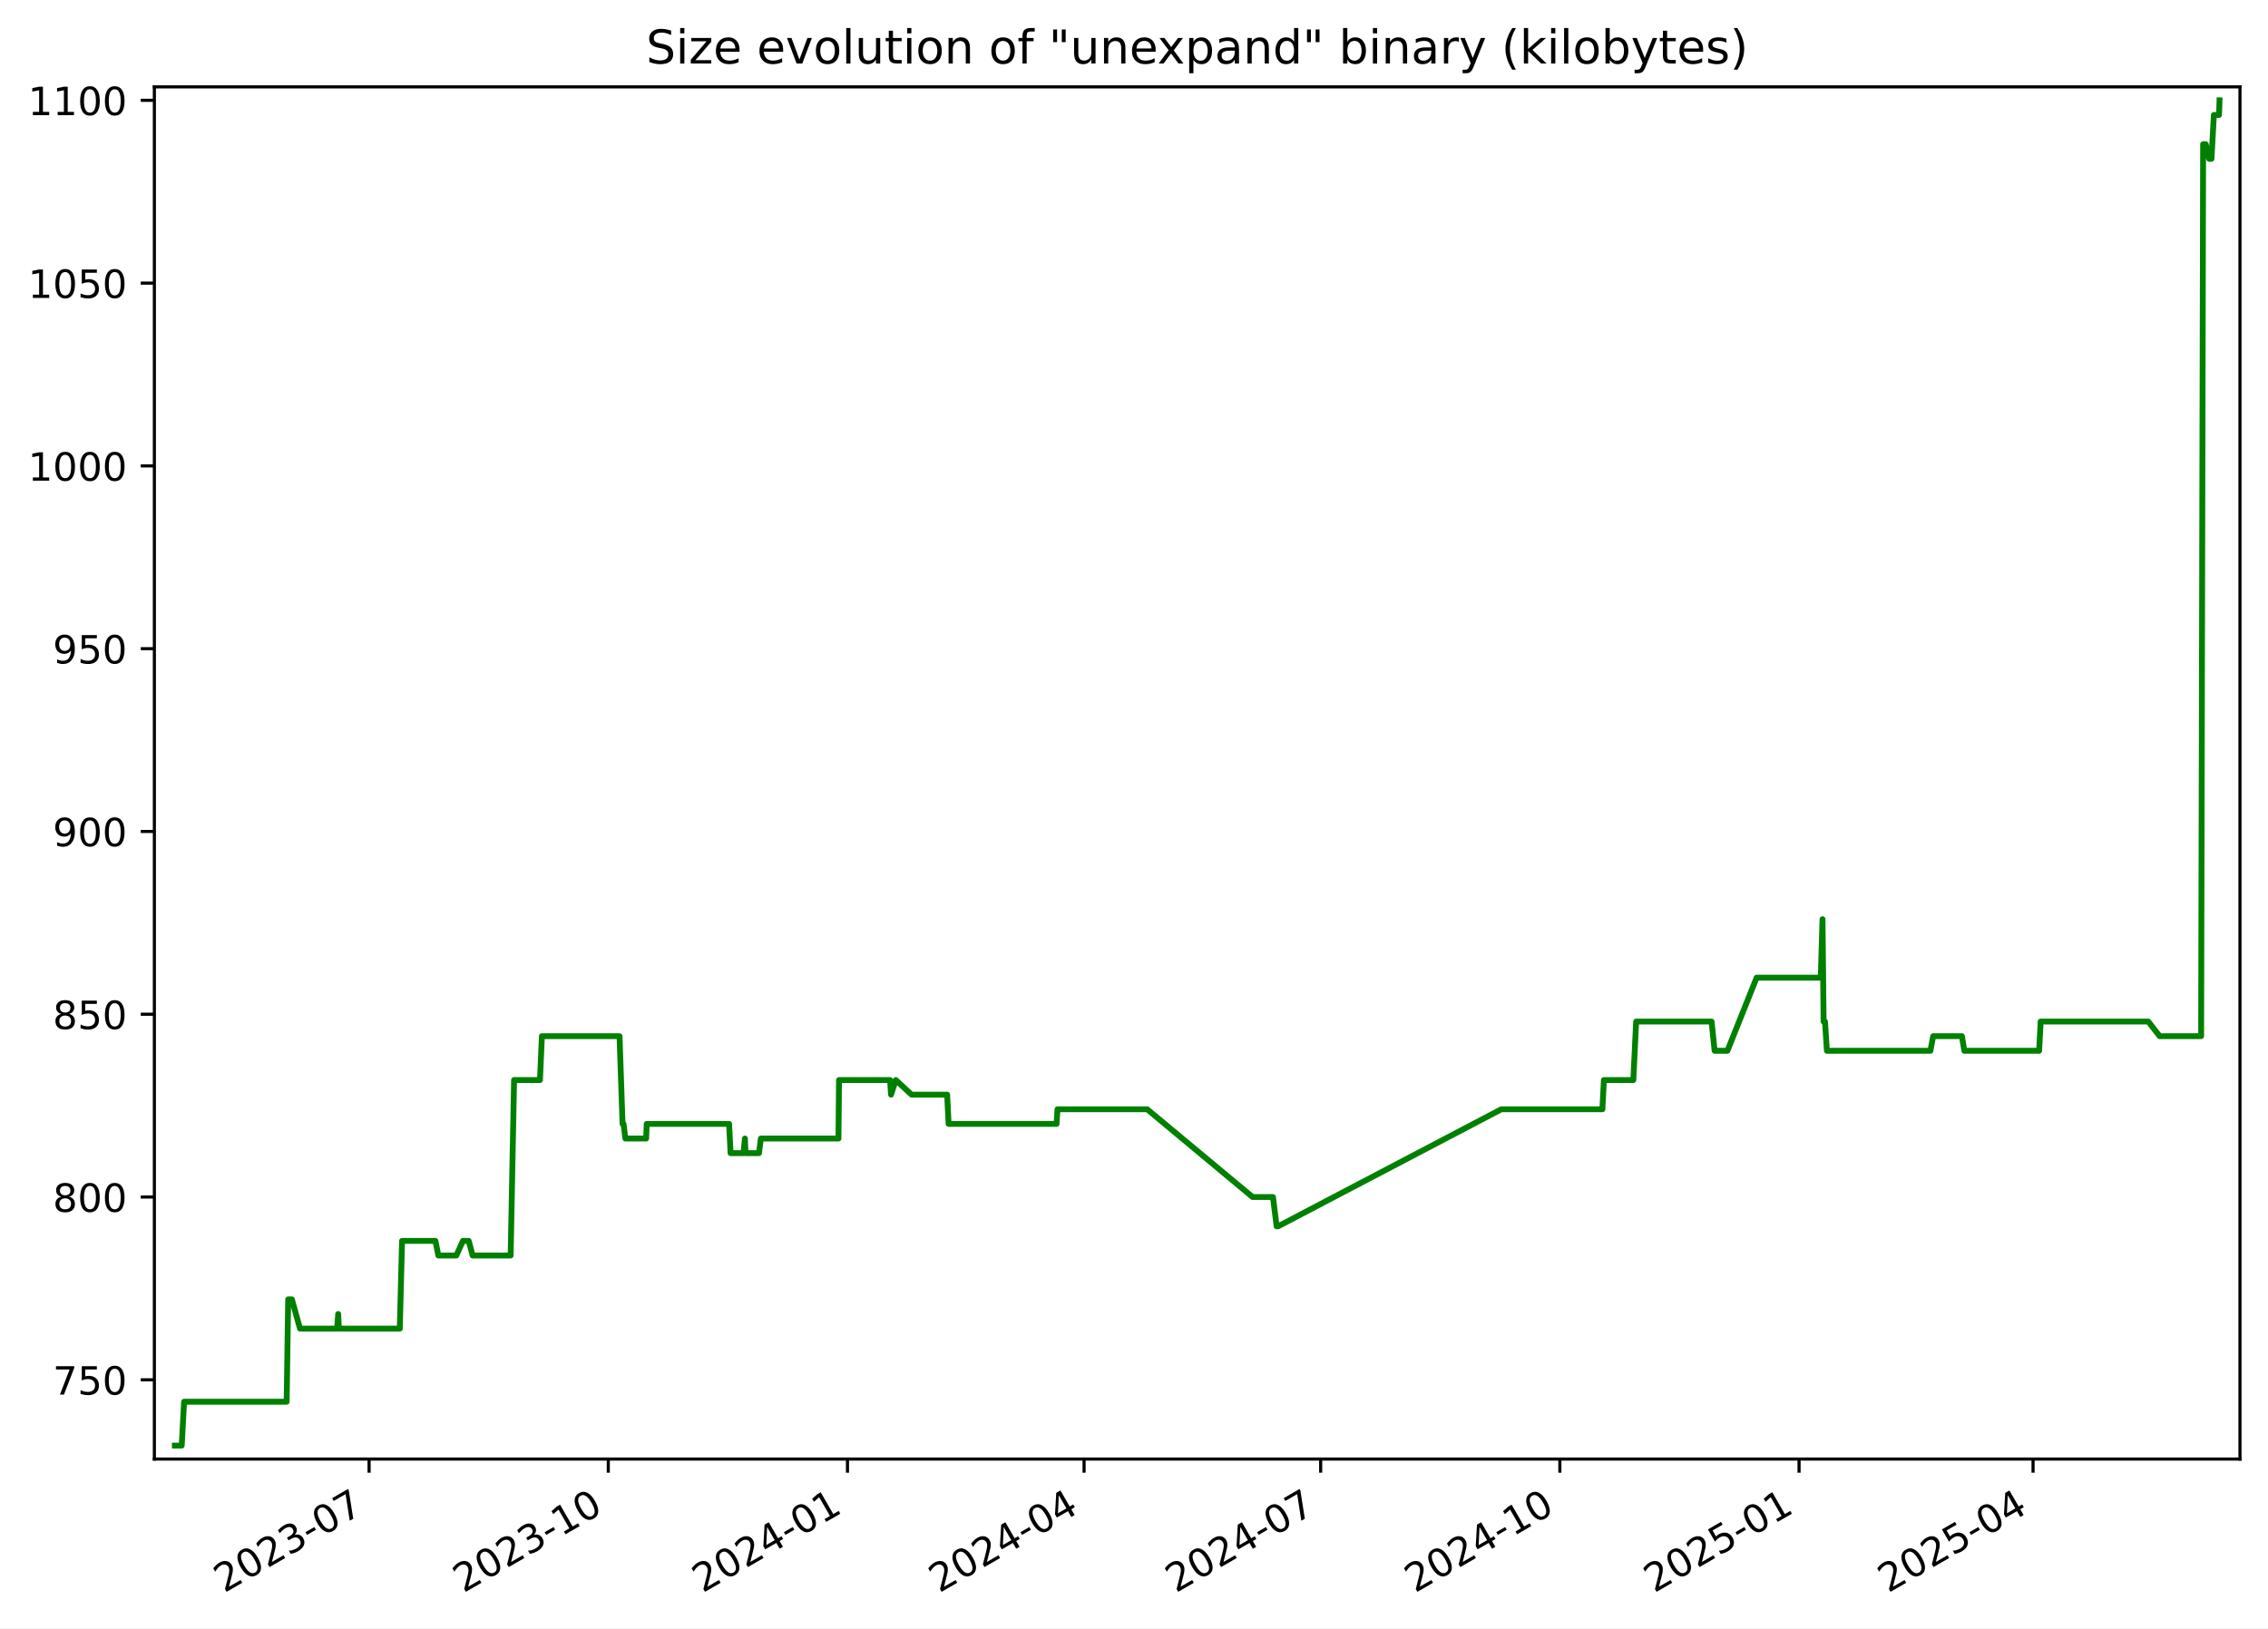
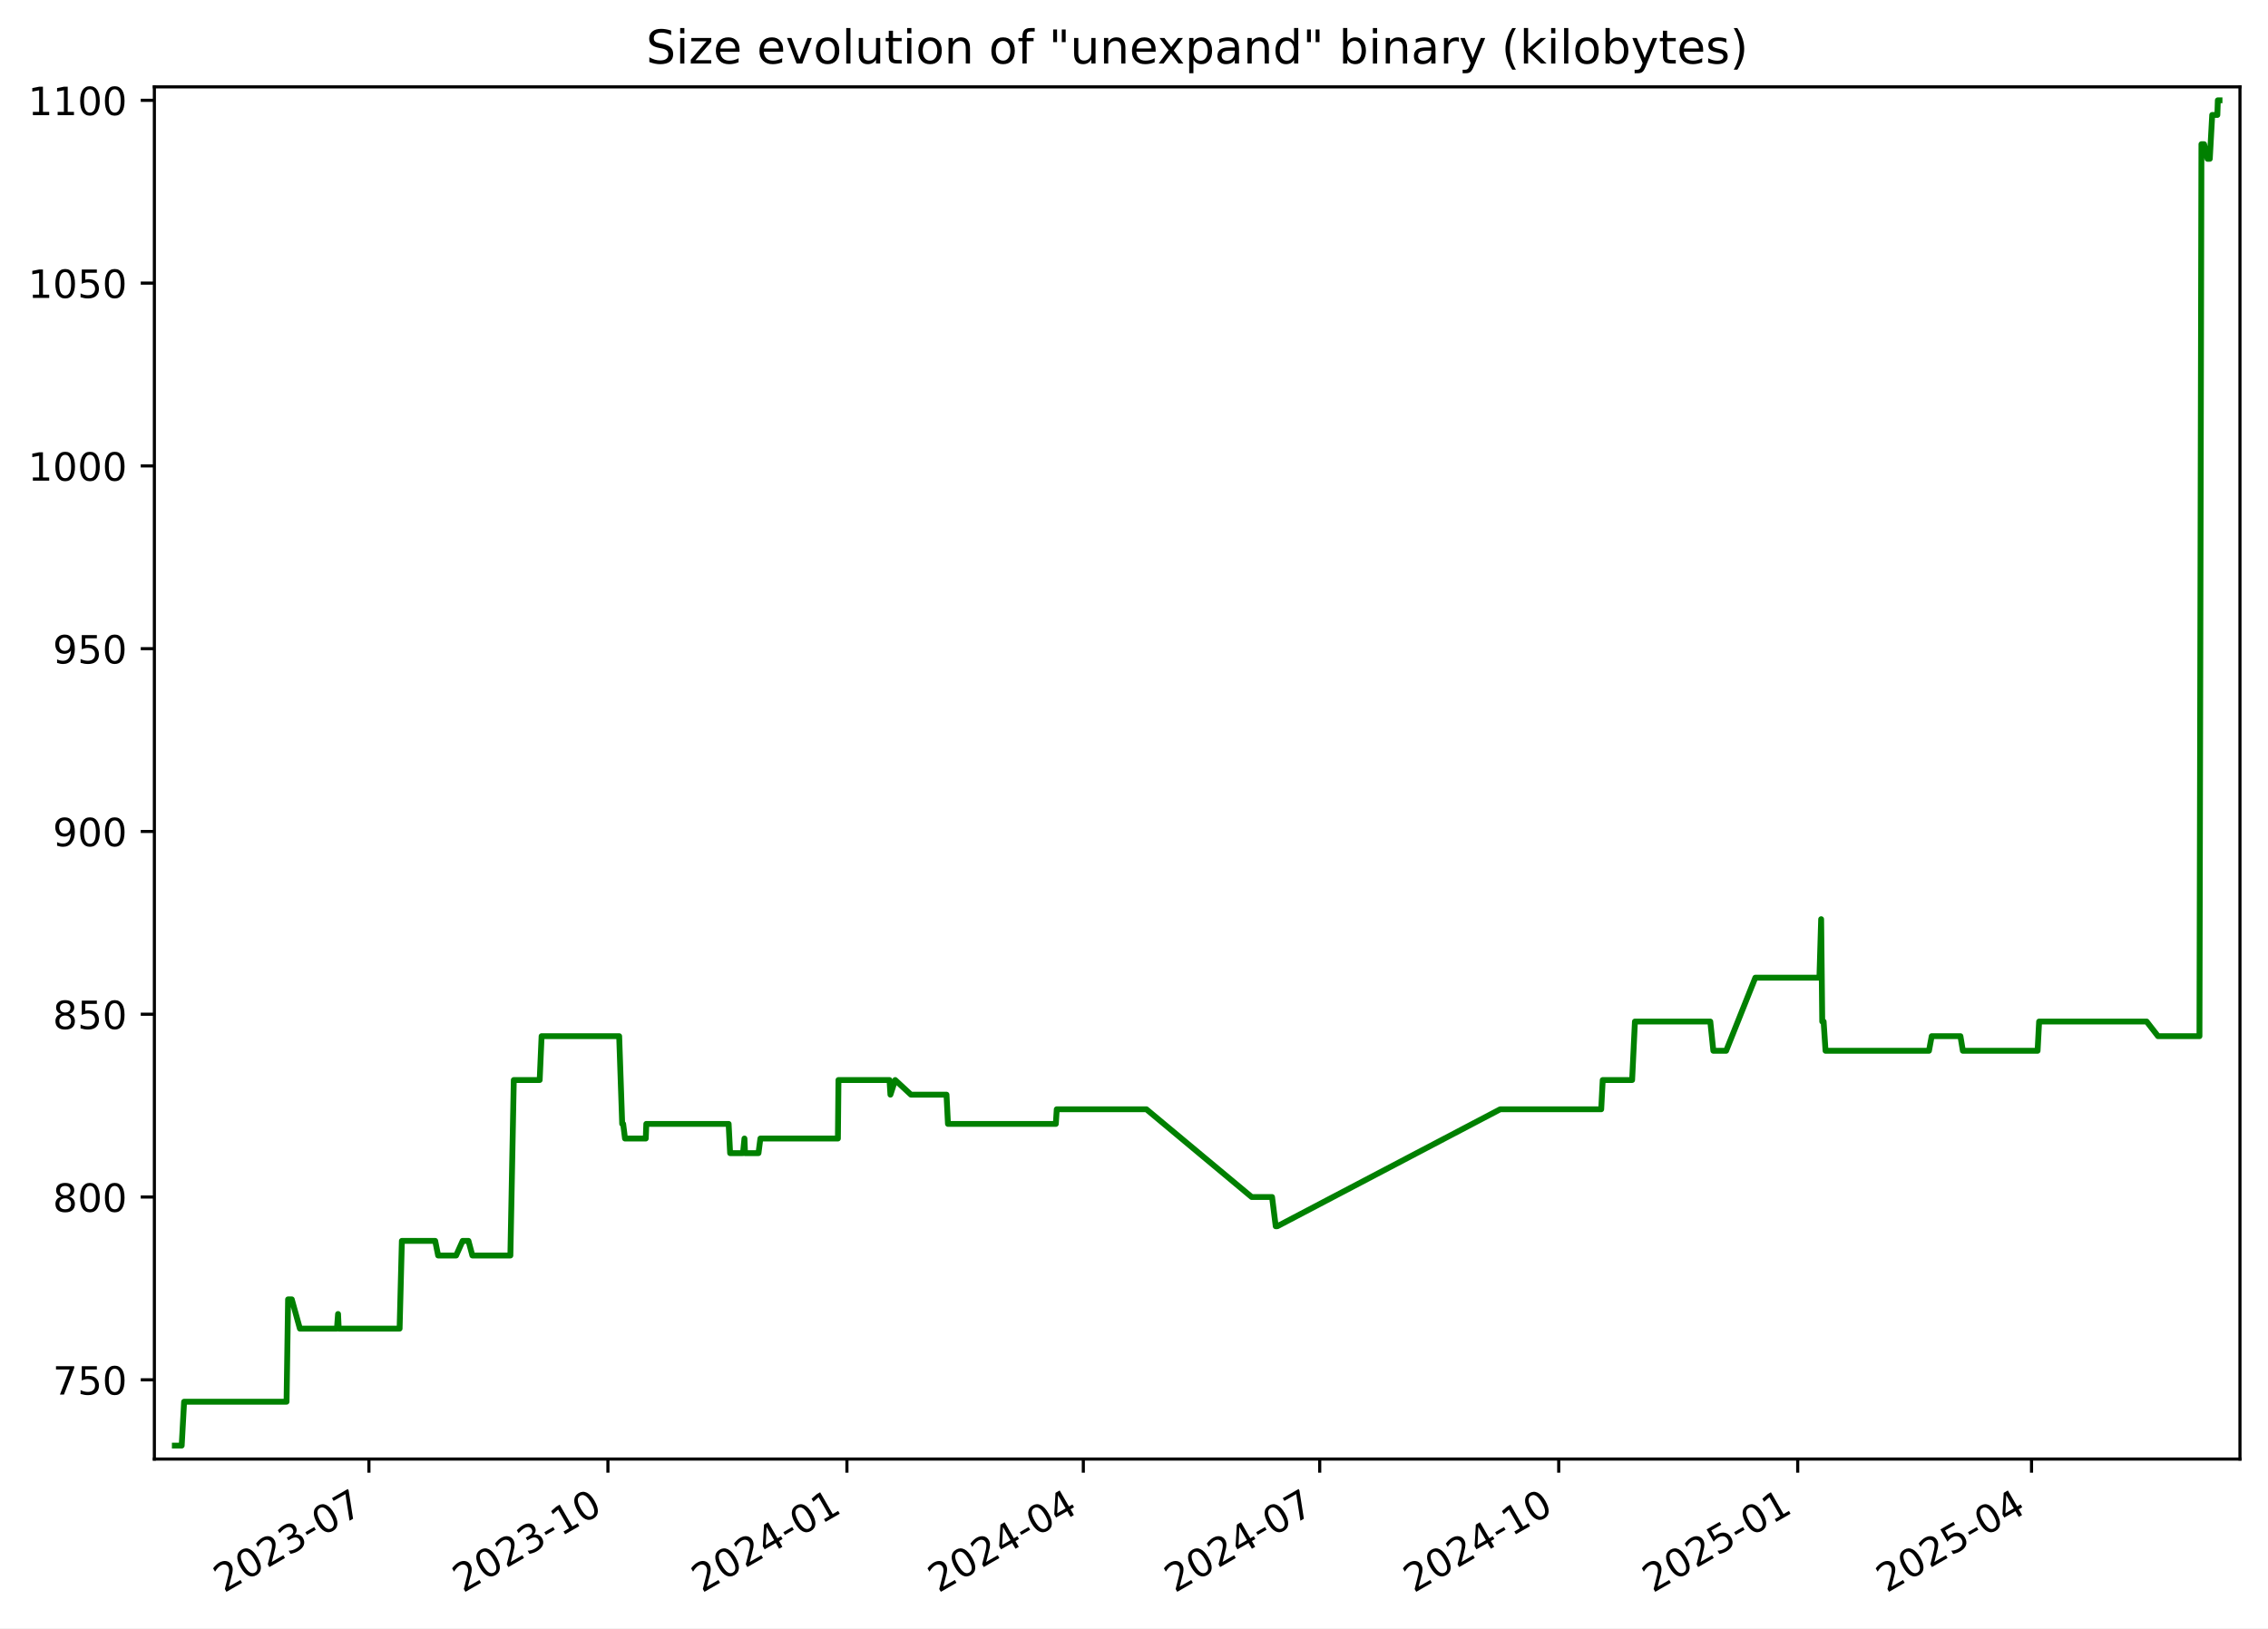
<svg xmlns="http://www.w3.org/2000/svg" xmlns:xlink="http://www.w3.org/1999/xlink" width="582.53pt" height="418.303pt" viewBox="0 0 582.53 418.303" version="1.1">
  <defs>
    <style type="text/css">*{stroke-linejoin: round; stroke-linecap: butt}</style>
  </defs>
  <g id="figure_1">
    <g id="patch_1">
      <path d="M -0 418.303  L 582.53 418.303  L 582.53 0  L -0 0  z " style="fill: #ffffff" />
    </g>
    <g id="axes_1">
      <g id="patch_2">
        <path d="M 39.65 374.83  L 575.33 374.83  L 575.33 22.318  L 39.65 22.318  z " style="fill: #ffffff" />
      </g>
      <g id="matplotlib.axis_1">
        <g id="xtick_1">
          <g id="line2d_1">
            <defs>
-               <path id="m4de79d1d10" d="M 0 0  L 0 3.5  " style="stroke: #000000; stroke-width: 0.8" />
+               <path id="m22885382f2" d="M 0 0  L 0 3.5  " style="stroke: #000000; stroke-width: 0.8" />
            </defs>
            <g>
-               <use xlink:href="#m4de79d1d10" x="94.799" y="374.83" style="stroke: #000000; stroke-width: 0.8" />
+               <use xlink:href="#m22885382f2" x="94.758" y="374.83" style="stroke: #000000; stroke-width: 0.8" />
            </g>
          </g>
          <g id="text_1">
-             <g transform="translate(57.57447 409.302) rotate(-30) scale(0.1 -0.1)">
+             <g transform="translate(57.53326 409.302) rotate(-30) scale(0.1 -0.1)">
              <defs>
                <path id="DejaVuSans-32" d="M 1228 531  L 3431 531  L 3431 0  L 469 0  L 469 531  Q 828 903 1448 1529  Q 2069 2156 2228 2338  Q 2531 2678 2651 2914  Q 2772 3150 2772 3378  Q 2772 3750 2511 3984  Q 2250 4219 1831 4219  Q 1534 4219 1204 4116  Q 875 4013 500 3803  L 500 4441  Q 881 4594 1212 4672  Q 1544 4750 1819 4750  Q 2544 4750 2975 4387  Q 3406 4025 3406 3419  Q 3406 3131 3298 2873  Q 3191 2616 2906 2266  Q 2828 2175 2409 1742  Q 1991 1309 1228 531  z " transform="scale(0.015625)" />
                <path id="DejaVuSans-30" d="M 2034 4250  Q 1547 4250 1301 3770  Q 1056 3291 1056 2328  Q 1056 1369 1301 889  Q 1547 409 2034 409  Q 2525 409 2770 889  Q 3016 1369 3016 2328  Q 3016 3291 2770 3770  Q 2525 4250 2034 4250  z M 2034 4750  Q 2819 4750 3233 4129  Q 3647 3509 3647 2328  Q 3647 1150 3233 529  Q 2819 -91 2034 -91  Q 1250 -91 836 529  Q 422 1150 422 2328  Q 422 3509 836 4129  Q 1250 4750 2034 4750  z " transform="scale(0.015625)" />
                <path id="DejaVuSans-33" d="M 2597 2516  Q 3050 2419 3304 2112  Q 3559 1806 3559 1356  Q 3559 666 3084 287  Q 2609 -91 1734 -91  Q 1441 -91 1130 -33  Q 819 25 488 141  L 488 750  Q 750 597 1062 519  Q 1375 441 1716 441  Q 2309 441 2620 675  Q 2931 909 2931 1356  Q 2931 1769 2642 2001  Q 2353 2234 1838 2234  L 1294 2234  L 1294 2753  L 1863 2753  Q 2328 2753 2575 2939  Q 2822 3125 2822 3475  Q 2822 3834 2567 4026  Q 2313 4219 1838 4219  Q 1578 4219 1281 4162  Q 984 4106 628 3988  L 628 4550  Q 988 4650 1302 4700  Q 1616 4750 1894 4750  Q 2613 4750 3031 4423  Q 3450 4097 3450 3541  Q 3450 3153 3228 2886  Q 3006 2619 2597 2516  z " transform="scale(0.015625)" />
                <path id="DejaVuSans-2d" d="M 313 2009  L 1997 2009  L 1997 1497  L 313 1497  L 313 2009  z " transform="scale(0.015625)" />
                <path id="DejaVuSans-37" d="M 525 4666  L 3525 4666  L 3525 4397  L 1831 0  L 1172 0  L 2766 4134  L 525 4134  L 525 4666  z " transform="scale(0.015625)" />
              </defs>
              <use xlink:href="#DejaVuSans-32" />
              <use xlink:href="#DejaVuSans-30" x="63.623" />
              <use xlink:href="#DejaVuSans-32" x="127.246" />
              <use xlink:href="#DejaVuSans-33" x="190.869" />
              <use xlink:href="#DejaVuSans-2d" x="254.492" />
              <use xlink:href="#DejaVuSans-30" x="290.576" />
              <use xlink:href="#DejaVuSans-37" x="354.199" />
            </g>
          </g>
        </g>
        <g id="xtick_2">
          <g id="line2d_2">
            <g>
-               <use xlink:href="#m4de79d1d10" x="156.236" y="374.83" style="stroke: #000000; stroke-width: 0.8" />
+               <use xlink:href="#m22885382f2" x="156.144" y="374.83" style="stroke: #000000; stroke-width: 0.8" />
            </g>
          </g>
          <g id="text_2">
-             <g transform="translate(119.011 409.302) rotate(-30) scale(0.1 -0.1)">
+             <g transform="translate(118.919 409.302) rotate(-30) scale(0.1 -0.1)">
              <defs>
                <path id="DejaVuSans-31" d="M 794 531  L 1825 531  L 1825 4091  L 703 3866  L 703 4441  L 1819 4666  L 2450 4666  L 2450 531  L 3481 531  L 3481 0  L 794 0  L 794 531  z " transform="scale(0.015625)" />
              </defs>
              <use xlink:href="#DejaVuSans-32" />
              <use xlink:href="#DejaVuSans-30" x="63.623" />
              <use xlink:href="#DejaVuSans-32" x="127.246" />
              <use xlink:href="#DejaVuSans-33" x="190.869" />
              <use xlink:href="#DejaVuSans-2d" x="254.492" />
              <use xlink:href="#DejaVuSans-31" x="290.576" />
              <use xlink:href="#DejaVuSans-30" x="354.199" />
            </g>
          </g>
        </g>
        <g id="xtick_3">
          <g id="line2d_3">
            <g>
-               <use xlink:href="#m4de79d1d10" x="217.672" y="374.83" style="stroke: #000000; stroke-width: 0.8" />
+               <use xlink:href="#m22885382f2" x="217.53" y="374.83" style="stroke: #000000; stroke-width: 0.8" />
            </g>
          </g>
          <g id="text_3">
-             <g transform="translate(180.4475 409.302) rotate(-30) scale(0.1 -0.1)">
+             <g transform="translate(180.3048 409.302) rotate(-30) scale(0.1 -0.1)">
              <defs>
                <path id="DejaVuSans-34" d="M 2419 4116  L 825 1625  L 2419 1625  L 2419 4116  z M 2253 4666  L 3047 4666  L 3047 1625  L 3713 1625  L 3713 1100  L 3047 1100  L 3047 0  L 2419 0  L 2419 1100  L 313 1100  L 313 1709  L 2253 4666  z " transform="scale(0.015625)" />
              </defs>
              <use xlink:href="#DejaVuSans-32" />
              <use xlink:href="#DejaVuSans-30" x="63.623" />
              <use xlink:href="#DejaVuSans-32" x="127.246" />
              <use xlink:href="#DejaVuSans-34" x="190.869" />
              <use xlink:href="#DejaVuSans-2d" x="254.492" />
              <use xlink:href="#DejaVuSans-30" x="290.576" />
              <use xlink:href="#DejaVuSans-31" x="354.199" />
            </g>
          </g>
        </g>
        <g id="xtick_4">
          <g id="line2d_4">
            <g>
-               <use xlink:href="#m4de79d1d10" x="278.441" y="374.83" style="stroke: #000000; stroke-width: 0.8" />
+               <use xlink:href="#m22885382f2" x="278.248" y="374.83" style="stroke: #000000; stroke-width: 0.8" />
            </g>
          </g>
          <g id="text_4">
-             <g transform="translate(241.2163 409.302) rotate(-30) scale(0.1 -0.1)">
+             <g transform="translate(241.0234 409.302) rotate(-30) scale(0.1 -0.1)">
              <use xlink:href="#DejaVuSans-32" />
              <use xlink:href="#DejaVuSans-30" x="63.623" />
              <use xlink:href="#DejaVuSans-32" x="127.246" />
              <use xlink:href="#DejaVuSans-34" x="190.869" />
              <use xlink:href="#DejaVuSans-2d" x="254.492" />
              <use xlink:href="#DejaVuSans-30" x="290.576" />
              <use xlink:href="#DejaVuSans-34" x="354.199" />
            </g>
          </g>
        </g>
        <g id="xtick_5">
          <g id="line2d_5">
            <g>
-               <use xlink:href="#m4de79d1d10" x="339.21" y="374.83" style="stroke: #000000; stroke-width: 0.8" />
+               <use xlink:href="#m22885382f2" x="338.967" y="374.83" style="stroke: #000000; stroke-width: 0.8" />
            </g>
          </g>
          <g id="text_5">
-             <g transform="translate(301.985 409.302) rotate(-30) scale(0.1 -0.1)">
+             <g transform="translate(301.7419 409.302) rotate(-30) scale(0.1 -0.1)">
              <use xlink:href="#DejaVuSans-32" />
              <use xlink:href="#DejaVuSans-30" x="63.623" />
              <use xlink:href="#DejaVuSans-32" x="127.246" />
              <use xlink:href="#DejaVuSans-34" x="190.869" />
              <use xlink:href="#DejaVuSans-2d" x="254.492" />
              <use xlink:href="#DejaVuSans-30" x="290.576" />
              <use xlink:href="#DejaVuSans-37" x="354.199" />
            </g>
          </g>
        </g>
        <g id="xtick_6">
          <g id="line2d_6">
            <g>
-               <use xlink:href="#m4de79d1d10" x="400.646" y="374.83" style="stroke: #000000; stroke-width: 0.8" />
+               <use xlink:href="#m22885382f2" x="400.353" y="374.83" style="stroke: #000000; stroke-width: 0.8" />
            </g>
          </g>
          <g id="text_6">
-             <g transform="translate(363.4215 409.302) rotate(-30) scale(0.1 -0.1)">
+             <g transform="translate(363.1277 409.302) rotate(-30) scale(0.1 -0.1)">
              <use xlink:href="#DejaVuSans-32" />
              <use xlink:href="#DejaVuSans-30" x="63.623" />
              <use xlink:href="#DejaVuSans-32" x="127.246" />
              <use xlink:href="#DejaVuSans-34" x="190.869" />
              <use xlink:href="#DejaVuSans-2d" x="254.492" />
              <use xlink:href="#DejaVuSans-31" x="290.576" />
              <use xlink:href="#DejaVuSans-30" x="354.199" />
            </g>
          </g>
        </g>
        <g id="xtick_7">
          <g id="line2d_7">
            <g>
-               <use xlink:href="#m4de79d1d10" x="462.083" y="374.83" style="stroke: #000000; stroke-width: 0.8" />
+               <use xlink:href="#m22885382f2" x="461.738" y="374.83" style="stroke: #000000; stroke-width: 0.8" />
            </g>
          </g>
          <g id="text_7">
-             <g transform="translate(424.8581 409.302) rotate(-30) scale(0.1 -0.1)">
+             <g transform="translate(424.5135 409.302) rotate(-30) scale(0.1 -0.1)">
              <defs>
                <path id="DejaVuSans-35" d="M 691 4666  L 3169 4666  L 3169 4134  L 1269 4134  L 1269 2991  Q 1406 3038 1543 3061  Q 1681 3084 1819 3084  Q 2600 3084 3056 2656  Q 3513 2228 3513 1497  Q 3513 744 3044 326  Q 2575 -91 1722 -91  Q 1428 -91 1123 -41  Q 819 9 494 109  L 494 744  Q 775 591 1075 516  Q 1375 441 1709 441  Q 2250 441 2565 725  Q 2881 1009 2881 1497  Q 2881 1984 2565 2268  Q 2250 2553 1709 2553  Q 1456 2553 1204 2497  Q 953 2441 691 2322  L 691 4666  z " transform="scale(0.015625)" />
              </defs>
              <use xlink:href="#DejaVuSans-32" />
              <use xlink:href="#DejaVuSans-30" x="63.623" />
              <use xlink:href="#DejaVuSans-32" x="127.246" />
              <use xlink:href="#DejaVuSans-35" x="190.869" />
              <use xlink:href="#DejaVuSans-2d" x="254.492" />
              <use xlink:href="#DejaVuSans-30" x="290.576" />
              <use xlink:href="#DejaVuSans-31" x="354.199" />
            </g>
          </g>
        </g>
        <g id="xtick_8">
          <g id="line2d_8">
            <g>
-               <use xlink:href="#m4de79d1d10" x="522.184" y="374.83" style="stroke: #000000; stroke-width: 0.8" />
+               <use xlink:href="#m22885382f2" x="521.79" y="374.83" style="stroke: #000000; stroke-width: 0.8" />
            </g>
          </g>
          <g id="text_8">
-             <g transform="translate(484.959 409.302) rotate(-30) scale(0.1 -0.1)">
+             <g transform="translate(484.5648 409.302) rotate(-30) scale(0.1 -0.1)">
              <use xlink:href="#DejaVuSans-32" />
              <use xlink:href="#DejaVuSans-30" x="63.623" />
              <use xlink:href="#DejaVuSans-32" x="127.246" />
              <use xlink:href="#DejaVuSans-35" x="190.869" />
              <use xlink:href="#DejaVuSans-2d" x="254.492" />
              <use xlink:href="#DejaVuSans-30" x="290.576" />
              <use xlink:href="#DejaVuSans-34" x="354.199" />
            </g>
          </g>
        </g>
      </g>
      <g id="matplotlib.axis_2">
        <g id="ytick_1">
          <g id="line2d_9">
            <defs>
-               <path id="ma9dcacea94" d="M 0 0  L -3.5 0  " style="stroke: #000000; stroke-width: 0.8" />
+               <path id="mda0f0f08ce" d="M 0 0  L -3.5 0  " style="stroke: #000000; stroke-width: 0.8" />
            </defs>
            <g>
-               <use xlink:href="#ma9dcacea94" x="39.65" y="354.47" style="stroke: #000000; stroke-width: 0.8" />
+               <use xlink:href="#mda0f0f08ce" x="39.65" y="354.47" style="stroke: #000000; stroke-width: 0.8" />
            </g>
          </g>
          <g id="text_9">
            <g transform="translate(13.5625 358.269) scale(0.1 -0.1)">
              <use xlink:href="#DejaVuSans-37" />
              <use xlink:href="#DejaVuSans-35" x="63.623" />
              <use xlink:href="#DejaVuSans-30" x="127.246" />
            </g>
          </g>
        </g>
        <g id="ytick_2">
          <g id="line2d_10">
            <g>
-               <use xlink:href="#ma9dcacea94" x="39.65" y="307.513" style="stroke: #000000; stroke-width: 0.8" />
+               <use xlink:href="#mda0f0f08ce" x="39.65" y="307.513" style="stroke: #000000; stroke-width: 0.8" />
            </g>
          </g>
          <g id="text_10">
            <g transform="translate(13.5625 311.3125) scale(0.1 -0.1)">
              <defs>
                <path id="DejaVuSans-38" d="M 2034 2216  Q 1584 2216 1326 1975  Q 1069 1734 1069 1313  Q 1069 891 1326 650  Q 1584 409 2034 409  Q 2484 409 2743 651  Q 3003 894 3003 1313  Q 3003 1734 2745 1975  Q 2488 2216 2034 2216  z M 1403 2484  Q 997 2584 770 2862  Q 544 3141 544 3541  Q 544 4100 942 4425  Q 1341 4750 2034 4750  Q 2731 4750 3128 4425  Q 3525 4100 3525 3541  Q 3525 3141 3298 2862  Q 3072 2584 2669 2484  Q 3125 2378 3379 2068  Q 3634 1759 3634 1313  Q 3634 634 3220 271  Q 2806 -91 2034 -91  Q 1263 -91 848 271  Q 434 634 434 1313  Q 434 1759 690 2068  Q 947 2378 1403 2484  z M 1172 3481  Q 1172 3119 1398 2916  Q 1625 2713 2034 2713  Q 2441 2713 2670 2916  Q 2900 3119 2900 3481  Q 2900 3844 2670 4047  Q 2441 4250 2034 4250  Q 1625 4250 1398 4047  Q 1172 3844 1172 3481  z " transform="scale(0.015625)" />
              </defs>
              <use xlink:href="#DejaVuSans-38" />
              <use xlink:href="#DejaVuSans-30" x="63.623" />
              <use xlink:href="#DejaVuSans-30" x="127.246" />
            </g>
          </g>
        </g>
        <g id="ytick_3">
          <g id="line2d_11">
            <g>
-               <use xlink:href="#ma9dcacea94" x="39.65" y="260.557" style="stroke: #000000; stroke-width: 0.8" />
+               <use xlink:href="#mda0f0f08ce" x="39.65" y="260.557" style="stroke: #000000; stroke-width: 0.8" />
            </g>
          </g>
          <g id="text_11">
            <g transform="translate(13.5625 264.356) scale(0.1 -0.1)">
              <use xlink:href="#DejaVuSans-38" />
              <use xlink:href="#DejaVuSans-35" x="63.623" />
              <use xlink:href="#DejaVuSans-30" x="127.246" />
            </g>
          </g>
        </g>
        <g id="ytick_4">
          <g id="line2d_12">
            <g>
-               <use xlink:href="#ma9dcacea94" x="39.65" y="213.6" style="stroke: #000000; stroke-width: 0.8" />
+               <use xlink:href="#mda0f0f08ce" x="39.65" y="213.6" style="stroke: #000000; stroke-width: 0.8" />
            </g>
          </g>
          <g id="text_12">
            <g transform="translate(13.5625 217.3994) scale(0.1 -0.1)">
              <defs>
                <path id="DejaVuSans-39" d="M 703 97  L 703 672  Q 941 559 1184 500  Q 1428 441 1663 441  Q 2288 441 2617 861  Q 2947 1281 2994 2138  Q 2813 1869 2534 1725  Q 2256 1581 1919 1581  Q 1219 1581 811 2004  Q 403 2428 403 3163  Q 403 3881 828 4315  Q 1253 4750 1959 4750  Q 2769 4750 3195 4129  Q 3622 3509 3622 2328  Q 3622 1225 3098 567  Q 2575 -91 1691 -91  Q 1453 -91 1209 -44  Q 966 3 703 97  z M 1959 2075  Q 2384 2075 2632 2365  Q 2881 2656 2881 3163  Q 2881 3666 2632 3958  Q 2384 4250 1959 4250  Q 1534 4250 1286 3958  Q 1038 3666 1038 3163  Q 1038 2656 1286 2365  Q 1534 2075 1959 2075  z " transform="scale(0.015625)" />
              </defs>
              <use xlink:href="#DejaVuSans-39" />
              <use xlink:href="#DejaVuSans-30" x="63.623" />
              <use xlink:href="#DejaVuSans-30" x="127.246" />
            </g>
          </g>
        </g>
        <g id="ytick_5">
          <g id="line2d_13">
            <g>
-               <use xlink:href="#ma9dcacea94" x="39.65" y="166.644" style="stroke: #000000; stroke-width: 0.8" />
+               <use xlink:href="#mda0f0f08ce" x="39.65" y="166.644" style="stroke: #000000; stroke-width: 0.8" />
            </g>
          </g>
          <g id="text_13">
            <g transform="translate(13.5625 170.4429) scale(0.1 -0.1)">
              <use xlink:href="#DejaVuSans-39" />
              <use xlink:href="#DejaVuSans-35" x="63.623" />
              <use xlink:href="#DejaVuSans-30" x="127.246" />
            </g>
          </g>
        </g>
        <g id="ytick_6">
          <g id="line2d_14">
            <g>
-               <use xlink:href="#ma9dcacea94" x="39.65" y="119.687" style="stroke: #000000; stroke-width: 0.8" />
+               <use xlink:href="#mda0f0f08ce" x="39.65" y="119.687" style="stroke: #000000; stroke-width: 0.8" />
            </g>
          </g>
          <g id="text_14">
            <g transform="translate(7.2 123.4864) scale(0.1 -0.1)">
              <use xlink:href="#DejaVuSans-31" />
              <use xlink:href="#DejaVuSans-30" x="63.623" />
              <use xlink:href="#DejaVuSans-30" x="127.246" />
              <use xlink:href="#DejaVuSans-30" x="190.869" />
            </g>
          </g>
        </g>
        <g id="ytick_7">
          <g id="line2d_15">
            <g>
-               <use xlink:href="#ma9dcacea94" x="39.65" y="72.731" style="stroke: #000000; stroke-width: 0.8" />
+               <use xlink:href="#mda0f0f08ce" x="39.65" y="72.731" style="stroke: #000000; stroke-width: 0.8" />
            </g>
          </g>
          <g id="text_15">
            <g transform="translate(7.2 76.52987) scale(0.1 -0.1)">
              <use xlink:href="#DejaVuSans-31" />
              <use xlink:href="#DejaVuSans-30" x="63.623" />
              <use xlink:href="#DejaVuSans-35" x="127.246" />
              <use xlink:href="#DejaVuSans-30" x="190.869" />
            </g>
          </g>
        </g>
        <g id="ytick_8">
          <g id="line2d_16">
            <g>
-               <use xlink:href="#ma9dcacea94" x="39.65" y="25.774" style="stroke: #000000; stroke-width: 0.8" />
+               <use xlink:href="#mda0f0f08ce" x="39.65" y="25.774" style="stroke: #000000; stroke-width: 0.8" />
            </g>
          </g>
          <g id="text_16">
            <g transform="translate(7.2 29.57334) scale(0.1 -0.1)">
              <use xlink:href="#DejaVuSans-31" />
              <use xlink:href="#DejaVuSans-31" x="63.623" />
              <use xlink:href="#DejaVuSans-30" x="127.246" />
              <use xlink:href="#DejaVuSans-30" x="190.869" />
            </g>
          </g>
        </g>
      </g>
      <g id="line2d_17">
-         <path d="M 44.902 371.374  L 46.67 371.374  L 47.288 360.105  L 73.626 360.105  L 74.017 333.809  L 74.971 333.809  L 77.052 341.322  L 86.58 341.322  L 86.863 337.565  L 87.033 341.322  L 102.686 341.322  L 103.267 318.783  L 111.833 318.783  L 112.591 322.539  L 117.213 322.539  L 118.89 318.783  L 120.388 318.783  L 121.39 322.539  L 131.159 322.539  L 132.039 277.461  L 138.693 277.461  L 139.184 266.192  L 159.128 266.192  L 159.902 288.731  L 160.156 288.731  L 160.625 292.487  L 165.964 292.487  L 166.101 288.731  L 187.267 288.731  L 187.649 296.244  L 190.955 296.244  L 191.331 292.487  L 191.478 296.244  L 194.941 296.244  L 195.427 292.487  L 215.355 292.487  L 215.499 277.461  L 228.618 277.461  L 228.858 281.218  L 230.083 277.461  L 234.13 281.218  L 243.272 281.218  L 243.647 288.731  L 271.375 288.731  L 271.613 284.974  L 294.656 284.974  L 321.722 307.513  L 326.96 307.513  L 327.9 315.026  L 328.307 315.026  L 385.611 284.974  L 411.569 284.974  L 411.958 277.461  L 419.517 277.461  L 420.239 262.435  L 439.613 262.435  L 440.397 269.948  L 443.685 269.948  L 451.186 251.165  L 467.663 251.165  L 468.108 236.139  L 468.388 262.435  L 468.743 262.435  L 469.235 269.948  L 495.825 269.948  L 496.526 266.192  L 503.911 266.192  L 504.54 269.948  L 523.746 269.948  L 524.139 262.435  L 551.782 262.435  L 554.7 266.192  L 565.357 266.192  L 565.864 37.044  L 566.538 37.044  L 567.43 40.8  L 568.01 40.8  L 568.631 29.531  L 569.957 29.531  L 570.078 25.774  L 570.078 25.774  " clip-path="url(#pa4958fe166)" style="fill: none; stroke: #008000; stroke-width: 1.5; stroke-linecap: square" />
+         <path d="M 44.902 371.374  L 46.668 371.374  L 47.286 360.105  L 73.602 360.105  L 73.993 333.809  L 74.946 333.809  L 77.026 341.322  L 86.545 341.322  L 86.829 337.565  L 86.998 341.322  L 102.638 341.322  L 103.219 318.783  L 111.778 318.783  L 112.535 322.539  L 117.153 322.539  L 118.829 318.783  L 120.326 318.783  L 121.327 322.539  L 131.088 322.539  L 131.967 277.461  L 138.616 277.461  L 139.106 266.192  L 159.033 266.192  L 159.807 288.731  L 160.06 288.731  L 160.53 292.487  L 165.864 292.487  L 166.001 288.731  L 187.149 288.731  L 187.531 296.244  L 190.834 296.244  L 191.21 292.487  L 191.357 296.244  L 194.817 296.244  L 195.302 292.487  L 215.214 292.487  L 215.358 277.461  L 228.466 277.461  L 228.706 281.218  L 229.93 277.461  L 233.974 281.218  L 243.108 281.218  L 243.483 288.731  L 271.188 288.731  L 271.425 284.974  L 294.449 284.974  L 321.493 307.513  L 326.727 307.513  L 327.666 315.026  L 328.073 315.026  L 385.33 284.974  L 411.266 284.974  L 411.655 277.461  L 419.208 277.461  L 419.929 262.435  L 439.287 262.435  L 440.07 269.948  L 443.355 269.948  L 450.85 251.165  L 467.313 251.165  L 467.758 236.139  L 468.038 262.435  L 468.393 262.435  L 468.885 269.948  L 495.453 269.948  L 496.153 266.192  L 503.532 266.192  L 504.16 269.948  L 523.35 269.948  L 523.743 262.435  L 551.363 262.435  L 554.279 266.192  L 564.927 266.192  L 565.433 37.044  L 566.107 37.044  L 566.998 40.8  L 567.578 40.8  L 568.199 29.531  L 569.523 29.531  L 569.644 25.774  L 570.078 25.774  L 570.078 25.774  " clip-path="url(#peaa19e7c55)" style="fill: none; stroke: #008000; stroke-width: 1.5; stroke-linecap: square" />
      </g>
      <g id="patch_3">
        <path d="M 39.65 374.83  L 39.65 22.318  " style="fill: none; stroke: #000000; stroke-width: 0.8; stroke-linejoin: miter; stroke-linecap: square" />
      </g>
      <g id="patch_4">
        <path d="M 575.33 374.83  L 575.33 22.318  " style="fill: none; stroke: #000000; stroke-width: 0.8; stroke-linejoin: miter; stroke-linecap: square" />
      </g>
      <g id="patch_5">
        <path d="M 39.65 374.83  L 575.33 374.83  " style="fill: none; stroke: #000000; stroke-width: 0.8; stroke-linejoin: miter; stroke-linecap: square" />
      </g>
      <g id="patch_6">
        <path d="M 39.65 22.318  L 575.33 22.318  " style="fill: none; stroke: #000000; stroke-width: 0.8; stroke-linejoin: miter; stroke-linecap: square" />
      </g>
      <g id="text_17">
        <g transform="translate(165.9538 16.31812) scale(0.12 -0.12)">
          <defs>
            <path id="DejaVuSans-53" d="M 3425 4513  L 3425 3897  Q 3066 4069 2747 4153  Q 2428 4238 2131 4238  Q 1616 4238 1336 4038  Q 1056 3838 1056 3469  Q 1056 3159 1242 3001  Q 1428 2844 1947 2747  L 2328 2669  Q 3034 2534 3370 2195  Q 3706 1856 3706 1288  Q 3706 609 3251 259  Q 2797 -91 1919 -91  Q 1588 -91 1214 -16  Q 841 59 441 206  L 441 856  Q 825 641 1194 531  Q 1563 422 1919 422  Q 2459 422 2753 634  Q 3047 847 3047 1241  Q 3047 1584 2836 1778  Q 2625 1972 2144 2069  L 1759 2144  Q 1053 2284 737 2584  Q 422 2884 422 3419  Q 422 4038 858 4394  Q 1294 4750 2059 4750  Q 2388 4750 2728 4690  Q 3069 4631 3425 4513  z " transform="scale(0.015625)" />
            <path id="DejaVuSans-69" d="M 603 3500  L 1178 3500  L 1178 0  L 603 0  L 603 3500  z M 603 4863  L 1178 4863  L 1178 4134  L 603 4134  L 603 4863  z " transform="scale(0.015625)" />
            <path id="DejaVuSans-7a" d="M 353 3500  L 3084 3500  L 3084 2975  L 922 459  L 3084 459  L 3084 0  L 275 0  L 275 525  L 2438 3041  L 353 3041  L 353 3500  z " transform="scale(0.015625)" />
            <path id="DejaVuSans-65" d="M 3597 1894  L 3597 1613  L 953 1613  Q 991 1019 1311 708  Q 1631 397 2203 397  Q 2534 397 2845 478  Q 3156 559 3463 722  L 3463 178  Q 3153 47 2828 -22  Q 2503 -91 2169 -91  Q 1331 -91 842 396  Q 353 884 353 1716  Q 353 2575 817 3079  Q 1281 3584 2069 3584  Q 2775 3584 3186 3129  Q 3597 2675 3597 1894  z M 3022 2063  Q 3016 2534 2758 2815  Q 2500 3097 2075 3097  Q 1594 3097 1305 2825  Q 1016 2553 972 2059  L 3022 2063  z " transform="scale(0.015625)" />
            <path id="DejaVuSans-20" transform="scale(0.015625)" />
            <path id="DejaVuSans-76" d="M 191 3500  L 800 3500  L 1894 563  L 2988 3500  L 3597 3500  L 2284 0  L 1503 0  L 191 3500  z " transform="scale(0.015625)" />
            <path id="DejaVuSans-6f" d="M 1959 3097  Q 1497 3097 1228 2736  Q 959 2375 959 1747  Q 959 1119 1226 758  Q 1494 397 1959 397  Q 2419 397 2687 759  Q 2956 1122 2956 1747  Q 2956 2369 2687 2733  Q 2419 3097 1959 3097  z M 1959 3584  Q 2709 3584 3137 3096  Q 3566 2609 3566 1747  Q 3566 888 3137 398  Q 2709 -91 1959 -91  Q 1206 -91 779 398  Q 353 888 353 1747  Q 353 2609 779 3096  Q 1206 3584 1959 3584  z " transform="scale(0.015625)" />
            <path id="DejaVuSans-6c" d="M 603 4863  L 1178 4863  L 1178 0  L 603 0  L 603 4863  z " transform="scale(0.015625)" />
            <path id="DejaVuSans-75" d="M 544 1381  L 544 3500  L 1119 3500  L 1119 1403  Q 1119 906 1312 657  Q 1506 409 1894 409  Q 2359 409 2629 706  Q 2900 1003 2900 1516  L 2900 3500  L 3475 3500  L 3475 0  L 2900 0  L 2900 538  Q 2691 219 2414 64  Q 2138 -91 1772 -91  Q 1169 -91 856 284  Q 544 659 544 1381  z M 1991 3584  L 1991 3584  z " transform="scale(0.015625)" />
            <path id="DejaVuSans-74" d="M 1172 4494  L 1172 3500  L 2356 3500  L 2356 3053  L 1172 3053  L 1172 1153  Q 1172 725 1289 603  Q 1406 481 1766 481  L 2356 481  L 2356 0  L 1766 0  Q 1100 0 847 248  Q 594 497 594 1153  L 594 3053  L 172 3053  L 172 3500  L 594 3500  L 594 4494  L 1172 4494  z " transform="scale(0.015625)" />
            <path id="DejaVuSans-6e" d="M 3513 2113  L 3513 0  L 2938 0  L 2938 2094  Q 2938 2591 2744 2837  Q 2550 3084 2163 3084  Q 1697 3084 1428 2787  Q 1159 2491 1159 1978  L 1159 0  L 581 0  L 581 3500  L 1159 3500  L 1159 2956  Q 1366 3272 1645 3428  Q 1925 3584 2291 3584  Q 2894 3584 3203 3211  Q 3513 2838 3513 2113  z " transform="scale(0.015625)" />
            <path id="DejaVuSans-66" d="M 2375 4863  L 2375 4384  L 1825 4384  Q 1516 4384 1395 4259  Q 1275 4134 1275 3809  L 1275 3500  L 2222 3500  L 2222 3053  L 1275 3053  L 1275 0  L 697 0  L 697 3053  L 147 3053  L 147 3500  L 697 3500  L 697 3744  Q 697 4328 969 4595  Q 1241 4863 1831 4863  L 2375 4863  z " transform="scale(0.015625)" />
            <path id="DejaVuSans-22" d="M 1147 4666  L 1147 2931  L 616 2931  L 616 4666  L 1147 4666  z M 2328 4666  L 2328 2931  L 1797 2931  L 1797 4666  L 2328 4666  z " transform="scale(0.015625)" />
            <path id="DejaVuSans-78" d="M 3513 3500  L 2247 1797  L 3578 0  L 2900 0  L 1881 1375  L 863 0  L 184 0  L 1544 1831  L 300 3500  L 978 3500  L 1906 2253  L 2834 3500  L 3513 3500  z " transform="scale(0.015625)" />
            <path id="DejaVuSans-70" d="M 1159 525  L 1159 -1331  L 581 -1331  L 581 3500  L 1159 3500  L 1159 2969  Q 1341 3281 1617 3432  Q 1894 3584 2278 3584  Q 2916 3584 3314 3078  Q 3713 2572 3713 1747  Q 3713 922 3314 415  Q 2916 -91 2278 -91  Q 1894 -91 1617 61  Q 1341 213 1159 525  z M 3116 1747  Q 3116 2381 2855 2742  Q 2594 3103 2138 3103  Q 1681 3103 1420 2742  Q 1159 2381 1159 1747  Q 1159 1113 1420 752  Q 1681 391 2138 391  Q 2594 391 2855 752  Q 3116 1113 3116 1747  z " transform="scale(0.015625)" />
            <path id="DejaVuSans-61" d="M 2194 1759  Q 1497 1759 1228 1600  Q 959 1441 959 1056  Q 959 750 1161 570  Q 1363 391 1709 391  Q 2188 391 2477 730  Q 2766 1069 2766 1631  L 2766 1759  L 2194 1759  z M 3341 1997  L 3341 0  L 2766 0  L 2766 531  Q 2569 213 2275 61  Q 1981 -91 1556 -91  Q 1019 -91 701 211  Q 384 513 384 1019  Q 384 1609 779 1909  Q 1175 2209 1959 2209  L 2766 2209  L 2766 2266  Q 2766 2663 2505 2880  Q 2244 3097 1772 3097  Q 1472 3097 1187 3025  Q 903 2953 641 2809  L 641 3341  Q 956 3463 1253 3523  Q 1550 3584 1831 3584  Q 2591 3584 2966 3190  Q 3341 2797 3341 1997  z " transform="scale(0.015625)" />
            <path id="DejaVuSans-64" d="M 2906 2969  L 2906 4863  L 3481 4863  L 3481 0  L 2906 0  L 2906 525  Q 2725 213 2448 61  Q 2172 -91 1784 -91  Q 1150 -91 751 415  Q 353 922 353 1747  Q 353 2572 751 3078  Q 1150 3584 1784 3584  Q 2172 3584 2448 3432  Q 2725 3281 2906 2969  z M 947 1747  Q 947 1113 1208 752  Q 1469 391 1925 391  Q 2381 391 2643 752  Q 2906 1113 2906 1747  Q 2906 2381 2643 2742  Q 2381 3103 1925 3103  Q 1469 3103 1208 2742  Q 947 2381 947 1747  z " transform="scale(0.015625)" />
            <path id="DejaVuSans-62" d="M 3116 1747  Q 3116 2381 2855 2742  Q 2594 3103 2138 3103  Q 1681 3103 1420 2742  Q 1159 2381 1159 1747  Q 1159 1113 1420 752  Q 1681 391 2138 391  Q 2594 391 2855 752  Q 3116 1113 3116 1747  z M 1159 2969  Q 1341 3281 1617 3432  Q 1894 3584 2278 3584  Q 2916 3584 3314 3078  Q 3713 2572 3713 1747  Q 3713 922 3314 415  Q 2916 -91 2278 -91  Q 1894 -91 1617 61  Q 1341 213 1159 525  L 1159 0  L 581 0  L 581 4863  L 1159 4863  L 1159 2969  z " transform="scale(0.015625)" />
            <path id="DejaVuSans-72" d="M 2631 2963  Q 2534 3019 2420 3045  Q 2306 3072 2169 3072  Q 1681 3072 1420 2755  Q 1159 2438 1159 1844  L 1159 0  L 581 0  L 581 3500  L 1159 3500  L 1159 2956  Q 1341 3275 1631 3429  Q 1922 3584 2338 3584  Q 2397 3584 2469 3576  Q 2541 3569 2628 3553  L 2631 2963  z " transform="scale(0.015625)" />
            <path id="DejaVuSans-79" d="M 2059 -325  Q 1816 -950 1584 -1140  Q 1353 -1331 966 -1331  L 506 -1331  L 506 -850  L 844 -850  Q 1081 -850 1212 -737  Q 1344 -625 1503 -206  L 1606 56  L 191 3500  L 800 3500  L 1894 763  L 2988 3500  L 3597 3500  L 2059 -325  z " transform="scale(0.015625)" />
            <path id="DejaVuSans-28" d="M 1984 4856  Q 1566 4138 1362 3434  Q 1159 2731 1159 2009  Q 1159 1288 1364 580  Q 1569 -128 1984 -844  L 1484 -844  Q 1016 -109 783 600  Q 550 1309 550 2009  Q 550 2706 781 3412  Q 1013 4119 1484 4856  L 1984 4856  z " transform="scale(0.015625)" />
            <path id="DejaVuSans-6b" d="M 581 4863  L 1159 4863  L 1159 1991  L 2875 3500  L 3609 3500  L 1753 1863  L 3688 0  L 2938 0  L 1159 1709  L 1159 0  L 581 0  L 581 4863  z " transform="scale(0.015625)" />
            <path id="DejaVuSans-73" d="M 2834 3397  L 2834 2853  Q 2591 2978 2328 3040  Q 2066 3103 1784 3103  Q 1356 3103 1142 2972  Q 928 2841 928 2578  Q 928 2378 1081 2264  Q 1234 2150 1697 2047  L 1894 2003  Q 2506 1872 2764 1633  Q 3022 1394 3022 966  Q 3022 478 2636 193  Q 2250 -91 1575 -91  Q 1294 -91 989 -36  Q 684 19 347 128  L 347 722  Q 666 556 975 473  Q 1284 391 1588 391  Q 1994 391 2212 530  Q 2431 669 2431 922  Q 2431 1156 2273 1281  Q 2116 1406 1581 1522  L 1381 1569  Q 847 1681 609 1914  Q 372 2147 372 2553  Q 372 3047 722 3315  Q 1072 3584 1716 3584  Q 2034 3584 2315 3537  Q 2597 3491 2834 3397  z " transform="scale(0.015625)" />
            <path id="DejaVuSans-29" d="M 513 4856  L 1013 4856  Q 1481 4119 1714 3412  Q 1947 2706 1947 2009  Q 1947 1309 1714 600  Q 1481 -109 1013 -844  L 513 -844  Q 928 -128 1133 580  Q 1338 1288 1338 2009  Q 1338 2731 1133 3434  Q 928 4138 513 4856  z " transform="scale(0.015625)" />
          </defs>
          <use xlink:href="#DejaVuSans-53" />
          <use xlink:href="#DejaVuSans-69" x="63.477" />
          <use xlink:href="#DejaVuSans-7a" x="91.26" />
          <use xlink:href="#DejaVuSans-65" x="143.75" />
          <use xlink:href="#DejaVuSans-20" x="205.273" />
          <use xlink:href="#DejaVuSans-65" x="237.061" />
          <use xlink:href="#DejaVuSans-76" x="298.584" />
          <use xlink:href="#DejaVuSans-6f" x="357.764" />
          <use xlink:href="#DejaVuSans-6c" x="418.945" />
          <use xlink:href="#DejaVuSans-75" x="446.729" />
          <use xlink:href="#DejaVuSans-74" x="510.107" />
          <use xlink:href="#DejaVuSans-69" x="549.316" />
          <use xlink:href="#DejaVuSans-6f" x="577.1" />
          <use xlink:href="#DejaVuSans-6e" x="638.281" />
          <use xlink:href="#DejaVuSans-20" x="701.66" />
          <use xlink:href="#DejaVuSans-6f" x="733.447" />
          <use xlink:href="#DejaVuSans-66" x="794.629" />
          <use xlink:href="#DejaVuSans-20" x="829.834" />
          <use xlink:href="#DejaVuSans-22" x="861.621" />
          <use xlink:href="#DejaVuSans-75" x="907.617" />
          <use xlink:href="#DejaVuSans-6e" x="970.996" />
          <use xlink:href="#DejaVuSans-65" x="1034.375" />
          <use xlink:href="#DejaVuSans-78" x="1094.148" />
          <use xlink:href="#DejaVuSans-70" x="1153.328" />
          <use xlink:href="#DejaVuSans-61" x="1216.805" />
          <use xlink:href="#DejaVuSans-6e" x="1278.084" />
          <use xlink:href="#DejaVuSans-64" x="1341.463" />
          <use xlink:href="#DejaVuSans-22" x="1404.939" />
          <use xlink:href="#DejaVuSans-20" x="1450.936" />
          <use xlink:href="#DejaVuSans-62" x="1482.723" />
          <use xlink:href="#DejaVuSans-69" x="1546.199" />
          <use xlink:href="#DejaVuSans-6e" x="1573.982" />
          <use xlink:href="#DejaVuSans-61" x="1637.361" />
          <use xlink:href="#DejaVuSans-72" x="1698.641" />
          <use xlink:href="#DejaVuSans-79" x="1739.754" />
          <use xlink:href="#DejaVuSans-20" x="1798.934" />
          <use xlink:href="#DejaVuSans-28" x="1830.721" />
          <use xlink:href="#DejaVuSans-6b" x="1869.734" />
          <use xlink:href="#DejaVuSans-69" x="1927.645" />
          <use xlink:href="#DejaVuSans-6c" x="1955.428" />
          <use xlink:href="#DejaVuSans-6f" x="1983.211" />
          <use xlink:href="#DejaVuSans-62" x="2044.393" />
          <use xlink:href="#DejaVuSans-79" x="2107.869" />
          <use xlink:href="#DejaVuSans-74" x="2167.049" />
          <use xlink:href="#DejaVuSans-65" x="2206.258" />
          <use xlink:href="#DejaVuSans-73" x="2267.781" />
          <use xlink:href="#DejaVuSans-29" x="2319.881" />
        </g>
      </g>
    </g>
  </g>
  <defs>
-     <clipPath id="pa4958fe166">
+     <clipPath id="peaa19e7c55">
      <rect x="39.65" y="22.318" width="535.68" height="352.512" />
    </clipPath>
  </defs>
</svg>
